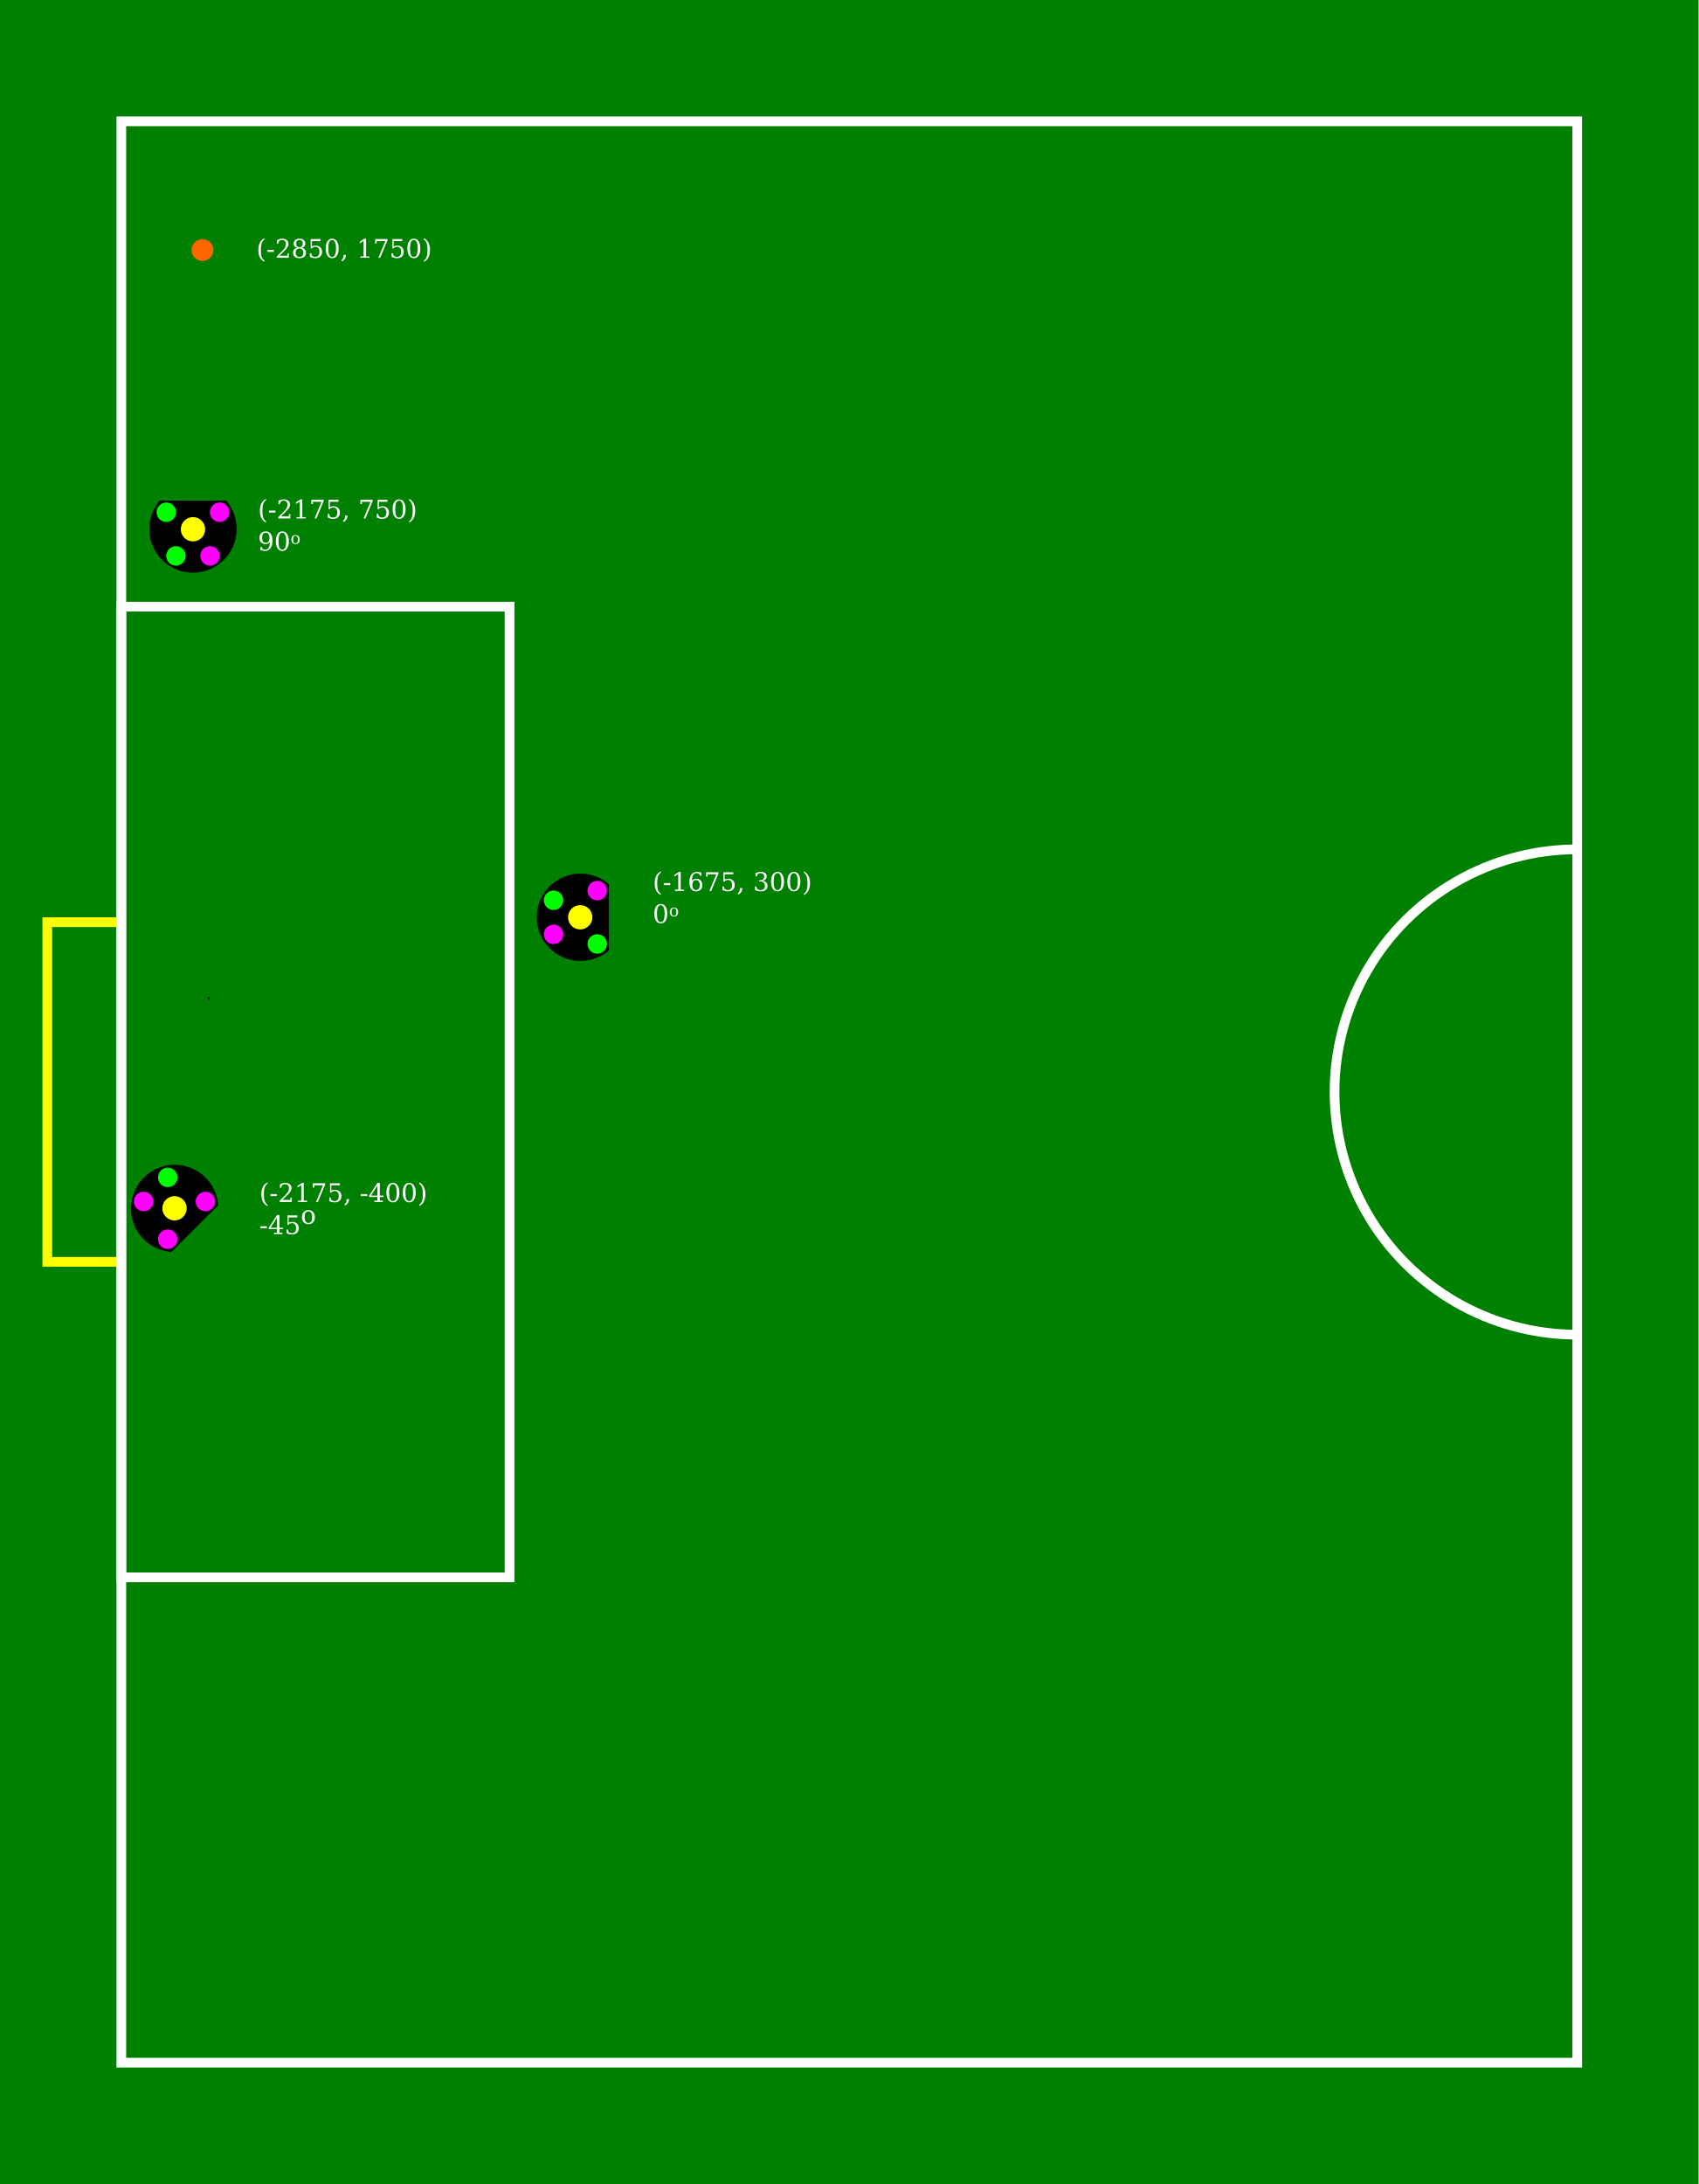
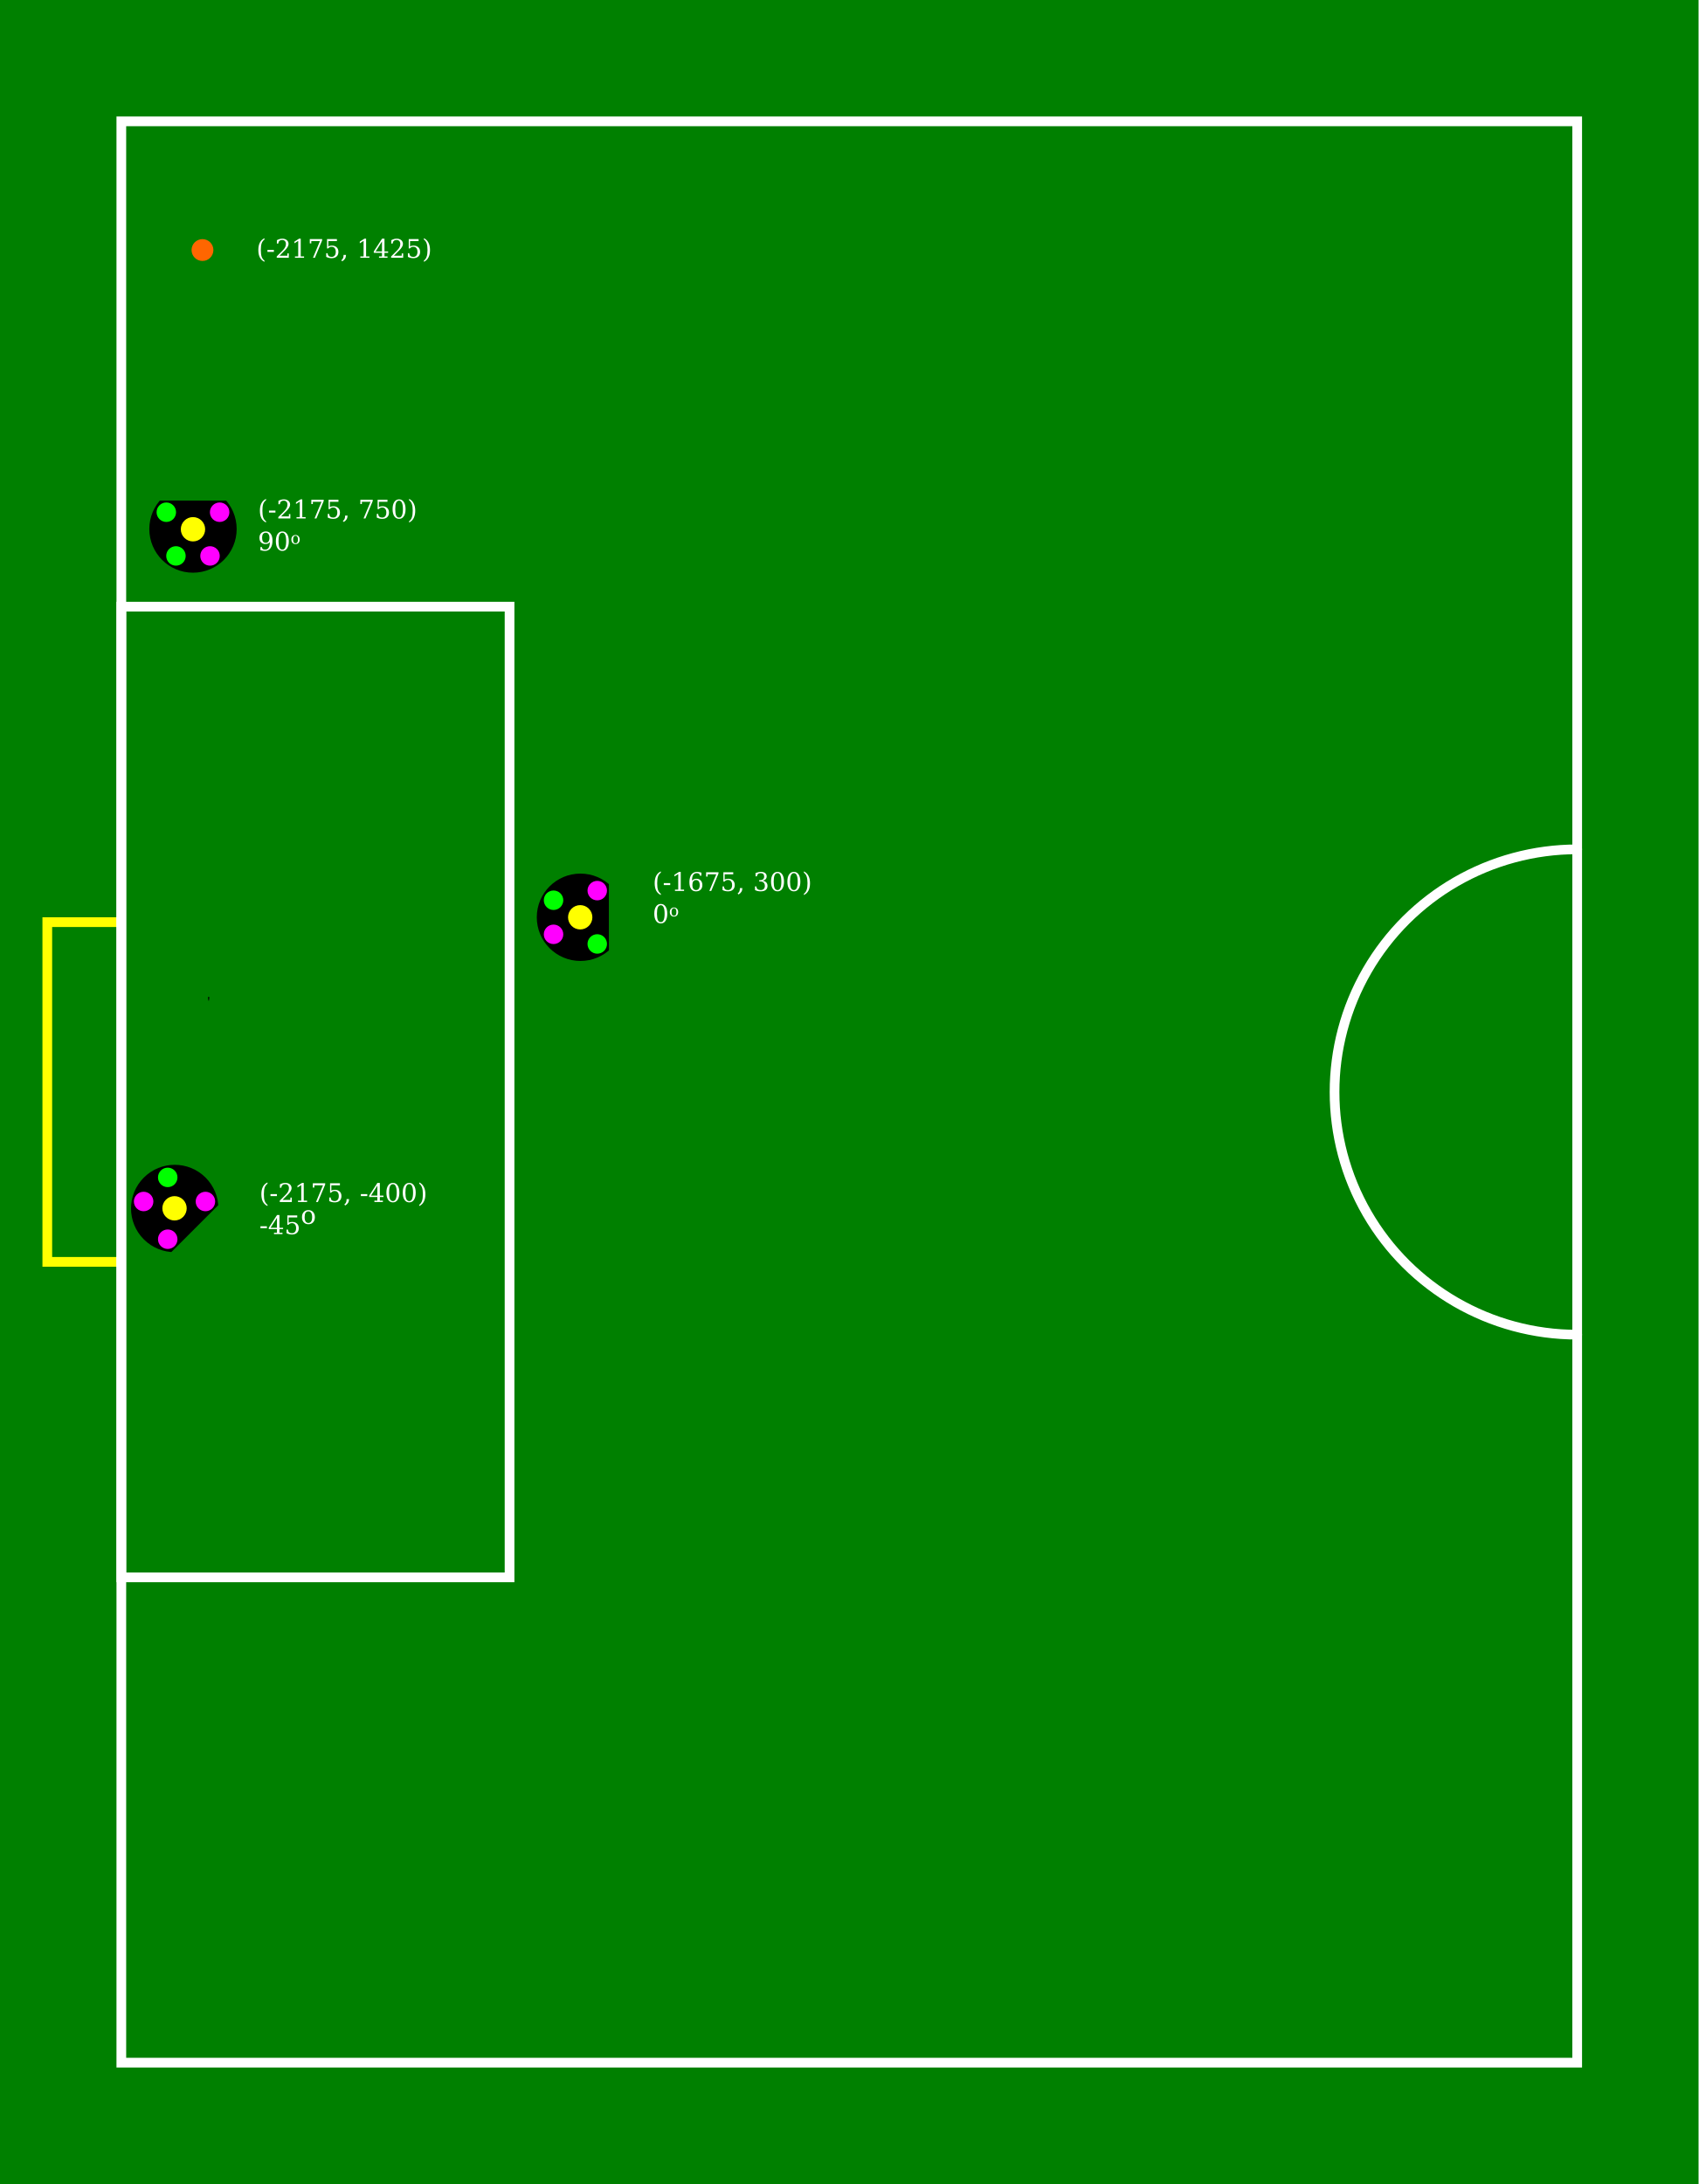
<svg xmlns="http://www.w3.org/2000/svg" width="350mm" height="450mm" viewBox="0 0 350 450" version="1.1" id="svg8">
  <defs id="defs2">
    <clipPath clipPathUnits="userSpaceOnUse" id="clipPath869">
      <rect style="fill:none;fill-opacity:1;stroke:#ffffff;stroke-width:2;stroke-linecap:round;stroke-miterlimit:4;stroke-dasharray:none;paint-order:markers stroke fill" id="rect871" width="22.287" height="83.314" x="2.781" y="183.549" />
    </clipPath>
    <clipPath clipPathUnits="userSpaceOnUse" id="clipPath899">
      <rect style="fill:#000000;fill-opacity:1;stroke:none;stroke-width:2;stroke-linecap:round;stroke-miterlimit:4;stroke-dasharray:none;paint-order:markers stroke fill" id="rect901" width="37.254" height="46.453" x="152.769" y="319.052" />
    </clipPath>
    <clipPath clipPathUnits="userSpaceOnUse" id="clipPath899-2">
      <rect style="fill:#000000;fill-opacity:1;stroke:none;stroke-width:2;stroke-linecap:round;stroke-miterlimit:4;stroke-dasharray:none;paint-order:markers stroke fill" id="rect901-7" width="37.254" height="46.453" x="152.769" y="319.052" />
    </clipPath>
    <clipPath clipPathUnits="userSpaceOnUse" id="clipPath1051">
      <rect style="fill:#000000;stroke-width:2;stroke-linecap:round;paint-order:markers stroke fill" id="rect1053" width="21.585" height="16.007" x="38.326" y="35.632" />
    </clipPath>
    <clipPath clipPathUnits="userSpaceOnUse" id="clipPath1051-3">
      <rect style="fill:#000000;stroke-width:2;stroke-linecap:round;paint-order:markers stroke fill" id="rect1053-6" width="21.585" height="16.007" x="38.326" y="35.632" />
    </clipPath>
    <clipPath clipPathUnits="userSpaceOnUse" id="clipPath1051-9">
      <rect style="fill:#000000;stroke-width:2;stroke-linecap:round;paint-order:markers stroke fill" id="rect1053-2" width="21.585" height="16.007" x="38.326" y="35.632" />
    </clipPath>
    <clipPath clipPathUnits="userSpaceOnUse" id="clipPath1051-2">
      <rect style="fill:#000000;stroke-width:2;stroke-linecap:round;paint-order:markers stroke fill" id="rect1053-8" width="21.585" height="16.007" x="38.326" y="35.632" />
    </clipPath>
    <clipPath clipPathUnits="userSpaceOnUse" id="clipPath1051-2-3">
      <rect style="fill:#000000;stroke-width:2;stroke-linecap:round;paint-order:markers stroke fill" id="rect1053-8-1" width="21.585" height="16.007" x="38.326" y="35.632" />
    </clipPath>
    <clipPath clipPathUnits="userSpaceOnUse" id="clipPath1051-2-3-9">
      <rect style="fill:#000000;stroke-width:2;stroke-linecap:round;paint-order:markers stroke fill" id="rect1053-8-1-4" width="21.585" height="16.007" x="38.326" y="35.632" />
    </clipPath>
    <clipPath clipPathUnits="userSpaceOnUse" id="clipPath1051-2-3-6">
      <rect style="fill:#000000;stroke-width:2;stroke-linecap:round;paint-order:markers stroke fill" id="rect1053-8-1-1" width="21.585" height="16.007" x="38.326" y="35.632" />
    </clipPath>
    <clipPath clipPathUnits="userSpaceOnUse" id="clipPath1051-2-3-5">
      <rect style="fill:#000000;stroke-width:2;stroke-linecap:round;paint-order:markers stroke fill" id="rect1053-8-1-5" width="21.585" height="16.007" x="38.326" y="35.632" />
    </clipPath>
    <clipPath clipPathUnits="userSpaceOnUse" id="clipPath1051-2-3-4">
      <rect style="fill:#000000;stroke-width:2;stroke-linecap:round;paint-order:markers stroke fill" id="rect1053-8-1-52" width="21.585" height="16.007" x="38.326" y="35.632" />
    </clipPath>
    <clipPath clipPathUnits="userSpaceOnUse" id="clipPath1051-2-3-7">
      <rect style="fill:#000000;stroke-width:2;stroke-linecap:round;paint-order:markers stroke fill" id="rect1053-8-1-8" width="21.585" height="16.007" x="38.326" y="35.632" />
    </clipPath>
  </defs>
  <g id="layer1">
    <rect style="fill:#008000;fill-opacity:1;stroke:none;stroke-width:2.222;stroke-linecap:round;paint-order:markers stroke fill" id="rect12-6" width="350" height="450" x="-4.4408921e-16" y="0" />
    <rect style="fill:none;fill-opacity:0.203;stroke:#ffff00;stroke-width:2;stroke-linecap:round;stroke-miterlimit:4;stroke-dasharray:none;paint-order:markers stroke fill" id="rect10-3" width="30" height="70" x="9.746" y="190" clip-path="url(#clipPath869)" />
    <rect style="fill:none;fill-opacity:1;stroke:#ffffff;stroke-width:2;stroke-linecap:round;stroke-miterlimit:4;stroke-dasharray:none;paint-order:markers stroke fill" id="rect12" width="300" height="400" x="25" y="25" />
    <rect style="fill:none;fill-opacity:0.203;stroke:#ffffff;stroke-width:2;stroke-linecap:round;stroke-miterlimit:4;stroke-dasharray:none;paint-order:markers stroke fill" id="rect10" width="80" height="200" x="25" y="125" />
    <path style="fill:none;fill-opacity:1;stroke:#ffffff;stroke-width:2;stroke-linecap:round;stroke-miterlimit:4;stroke-dasharray:none;paint-order:markers stroke fill" id="path873" d="m 275,-325 a 50,50 0 0 1 -25,43.301 50,50 0 0 1 -50,0 A 50,50 0 0 1 175,-325" transform="rotate(90)" />
  </g>
  <g id="layer3" style="opacity:1;mix-blend-mode:normal">
    <g id="g1516" transform="rotate(-135,81.92367,287.8689)">
      <ellipse style="fill:#000000;stroke-width:2;stroke-linecap:round;paint-order:markers stroke fill" id="path1045-9" cx="49.07" cy="41.488" rx="9" ry="9" clip-path="url(#clipPath1051-2-3)" transform="rotate(-90,216.1714,115.7788)" />
      <circle style="fill:#ff00ff;fill-opacity:1;stroke:none;stroke-width:1;stroke-linecap:round;stroke-miterlimit:4;stroke-dasharray:none;paint-order:markers stroke fill" id="path903-5-7" cx="138.421" cy="288.374" r="2.006" />
      <circle style="fill:#ff00ff;fill-opacity:1;stroke:none;stroke-width:2;stroke-linecap:round;stroke-miterlimit:4;stroke-dasharray:none;paint-order:markers stroke fill" id="path903-56-3" cx="138.421" cy="277.387" r="2.006" />
      <circle style="fill:#ffff00;fill-opacity:1;stroke:none;stroke-width:2;stroke-linecap:round;stroke-miterlimit:4;stroke-dasharray:none;paint-order:markers stroke fill" id="path903-56-2-6" cx="141.932" cy="282.88" r="2.508" />
      <circle style="fill:#00ff00;fill-opacity:1;stroke:none;stroke-width:2;stroke-linecap:round;stroke-miterlimit:4;stroke-dasharray:none;paint-order:markers stroke fill" id="path903-56-9-12" cx="147.426" cy="286.391" r="2.006" />
      <circle style="fill:#ff00ff;fill-opacity:1;stroke:none;stroke-width:2;stroke-linecap:round;stroke-miterlimit:4;stroke-dasharray:none;paint-order:markers stroke fill" id="path903-56-9-1-9" cx="147.426" cy="279.37" r="2.006" />
    </g>
    <g id="g1524" transform="rotate(90,166.3422,133.2832)">
      <ellipse style="opacity:1;fill:#000000;stroke-width:2;stroke-linecap:round;paint-order:markers stroke fill" id="path1045-9-7" cx="49.07" cy="41.488" rx="9" ry="9" clip-path="url(#clipPath1051-2-3-9)" transform="rotate(-90,204.7495,104.1789)" />
      <circle style="opacity:1;fill:#00ff00;fill-opacity:1;stroke:none;stroke-width:1;stroke-linecap:round;stroke-miterlimit:4;stroke-dasharray:none;paint-order:markers stroke fill" id="path903-5-7-8" cx="138.599" cy="265.353" r="2.006" />
      <circle style="opacity:1;fill:#ff00ff;fill-opacity:1;stroke:none;stroke-width:2;stroke-linecap:round;stroke-miterlimit:4;stroke-dasharray:none;paint-order:markers stroke fill" id="path903-56-3-4" cx="138.599" cy="254.365" r="2.006" />
      <circle style="opacity:1;fill:#ffff00;fill-opacity:1;stroke:none;stroke-width:2;stroke-linecap:round;stroke-miterlimit:4;stroke-dasharray:none;paint-order:markers stroke fill" id="path903-56-2-6-5" cx="142.11" cy="259.859" r="2.508" />
      <circle style="opacity:1;fill:#00ff00;fill-opacity:1;stroke:none;stroke-width:2;stroke-linecap:round;stroke-miterlimit:4;stroke-dasharray:none;paint-order:markers stroke fill" id="path903-56-9-12-0" cx="147.604" cy="263.369" r="2.006" />
      <circle style="opacity:1;fill:#ff00ff;fill-opacity:1;stroke:none;stroke-width:2;stroke-linecap:round;stroke-miterlimit:4;stroke-dasharray:none;paint-order:markers stroke fill" id="path903-56-9-1-9-3" cx="147.604" cy="256.348" r="2.006" />
    </g>
    <g id="g1540" transform="matrix(-0.9999799,0,0,-1,270.9273,410.494)" style="stroke-width:1">
      <ellipse style="opacity:1;fill:#000000;stroke-width:2;stroke-linecap:round;paint-order:markers stroke fill" id="path1045-9-0" cx="49.07" cy="41.488" rx="9" ry="9" clip-path="url(#clipPath1051-2-3-6)" transform="rotate(-90,190.1974,80.36643)" />
      <circle style="opacity:1;fill:#ff00ff;fill-opacity:1;stroke:none;stroke-width:1;stroke-linecap:round;stroke-miterlimit:4;stroke-dasharray:none;paint-order:markers stroke fill" id="path903-5-7-6" cx="147.86" cy="226.988" r="2.006" />
      <circle style="opacity:1;fill:#00ff00;fill-opacity:1;stroke:none;stroke-width:2;stroke-linecap:round;stroke-miterlimit:4;stroke-dasharray:none;paint-order:markers stroke fill" id="path903-56-3-3" cx="147.86" cy="216" r="2.006" />
      <circle style="opacity:1;fill:#ffff00;fill-opacity:1;stroke:none;stroke-width:2;stroke-linecap:round;stroke-miterlimit:4;stroke-dasharray:none;paint-order:markers stroke fill" id="path903-56-2-6-2" cx="151.37" cy="221.494" r="2.508" />
      <circle style="opacity:1;fill:#00ff00;fill-opacity:1;stroke:none;stroke-width:2;stroke-linecap:round;stroke-miterlimit:4;stroke-dasharray:none;paint-order:markers stroke fill" id="path903-56-9-12-06" cx="156.865" cy="225.005" r="2.006" />
      <circle style="opacity:1;fill:#ff00ff;fill-opacity:1;stroke:none;stroke-width:2;stroke-linecap:round;stroke-miterlimit:4;stroke-dasharray:none;paint-order:markers stroke fill" id="path903-56-9-1-9-1" cx="156.865" cy="217.983" r="2.006" />
    </g>
    <text xml:space="preserve" style="font-style:normal;font-variant:normal;font-weight:normal;font-stretch:normal;font-size:5.292px;line-height:1.25;font-family:'DejaVu Serif';-inkscape-font-specification:'DejaVu Serif';letter-spacing:0px;word-spacing:0px;stroke-width:0.265" x="53.439" y="247.666" id="text1560">
      <tspan x="53.439" y="247.666" style="font-style:normal;font-variant:normal;font-weight:normal;font-stretch:normal;font-size:5.292px;font-family:'DejaVu Serif';-inkscape-font-specification:'DejaVu Serif';fill:#ffffff;stroke-width:0.265" id="tspan1562">(-2175, -400)</tspan>
      <tspan x="53.439" y="254.28" style="font-style:normal;font-variant:normal;font-weight:normal;font-stretch:normal;font-size:5.292px;font-family:'DejaVu Serif';-inkscape-font-specification:'DejaVu Serif';fill:#ffffff;stroke-width:0.265" id="tspan1568">-45<tspan style="font-style:normal;font-variant:normal;font-weight:normal;font-stretch:normal;font-size:5.292px;font-family:'DejaVu Serif';-inkscape-font-specification:'DejaVu Serif';baseline-shift:super;fill:#ffffff" id="tspan1564">o</tspan>
      </tspan>
    </text>
    <text xml:space="preserve" style="font-style:normal;font-variant:normal;font-weight:normal;font-stretch:normal;font-size:5.292px;line-height:1.25;font-family:'DejaVu Serif';-inkscape-font-specification:'DejaVu Serif';letter-spacing:0px;word-spacing:0px;display:inline;opacity:1;stroke-width:0.265" x="53.134" y="106.826" id="text1560-9-0">
      <tspan x="53.134" y="106.826" style="font-style:normal;font-variant:normal;font-weight:normal;font-stretch:normal;font-size:5.292px;font-family:'DejaVu Serif';-inkscape-font-specification:'DejaVu Serif';fill:#ffffff;stroke-width:0.265" id="tspan1562-9-3">(-2175, 750)</tspan>
      <tspan x="53.134" y="113.44" style="font-style:normal;font-variant:normal;font-weight:normal;font-stretch:normal;font-size:5.292px;font-family:'DejaVu Serif';-inkscape-font-specification:'DejaVu Serif';fill:#ffffff;stroke-width:0.265" id="tspan1568-0-4">90<tspan style="font-size:65%;baseline-shift:super" id="tspan109">o</tspan>
      </tspan>
      <tspan x="53.134" y="120.055" style="font-style:normal;font-variant:normal;font-weight:normal;font-stretch:normal;font-size:5.292px;font-family:'DejaVu Serif';-inkscape-font-specification:'DejaVu Serif';fill:#ffffff;stroke-width:0.265" id="tspan107" />
    </text>
    <text xml:space="preserve" style="font-style:normal;font-variant:normal;font-weight:normal;font-stretch:normal;font-size:5.292px;line-height:1.25;font-family:'DejaVu Serif';-inkscape-font-specification:'DejaVu Serif';letter-spacing:0px;word-spacing:0px;opacity:1;stroke-width:0.265" x="134.483" y="183.577" id="text1560-9-0-3">
      <tspan x="134.483" y="183.577" style="font-style:normal;font-variant:normal;font-weight:normal;font-stretch:normal;font-size:5.292px;font-family:'DejaVu Serif';-inkscape-font-specification:'DejaVu Serif';fill:#ffffff;stroke-width:0.265" id="tspan1562-9-3-9">(-1675, 300)</tspan>
      <tspan x="134.483" y="190.191" style="font-style:normal;font-variant:normal;font-weight:normal;font-stretch:normal;font-size:5.292px;font-family:'DejaVu Serif';-inkscape-font-specification:'DejaVu Serif';fill:#ffffff;stroke-width:0.265" id="tspan1568-0-4-1">0<tspan style="font-size:3.44px;baseline-shift:super;stroke-width:0.265" id="tspan1625-9">o</tspan>
      </tspan>
    </text>
    <text xml:space="preserve" style="font-size:3.175px;fill:#000000;stroke-width:0.265" x="42.711" y="207.509" id="text1870">
      <tspan id="tspan1868" style="stroke-width:0.265" x="42.711" y="207.509">'</tspan>
    </text>
  </g>
  <g id="layer2">
    <circle style="fill:#ff6600;fill-opacity:1;stroke:none;stroke-width:0.313;stroke-linecap:round;paint-order:markers stroke fill" id="path970" cx="41.722" cy="51.519" r="2.25" />
    <text xml:space="preserve" style="font-style:normal;font-variant:normal;font-weight:normal;font-stretch:normal;font-size:5.292px;line-height:1.25;font-family:'DejaVu Serif';-inkscape-font-specification:'DejaVu Serif';letter-spacing:0px;word-spacing:0px;opacity:1;mix-blend-mode:normal;stroke-width:0.265" x="52.811" y="53.117" id="text1560-9-0-3-6-3">
-       <tspan x="52.811" y="53.117" style="font-style:normal;font-variant:normal;font-weight:normal;font-stretch:normal;font-size:5.292px;font-family:'DejaVu Serif';-inkscape-font-specification:'DejaVu Serif';fill:#ffffff;stroke-width:0.265" id="tspan1568-0-4-1-3-7">(-2850, 1750)</tspan>
+       <tspan x="52.811" y="53.117" style="font-style:normal;font-variant:normal;font-weight:normal;font-stretch:normal;font-size:5.292px;font-family:'DejaVu Serif';-inkscape-font-specification:'DejaVu Serif';fill:#ffffff;stroke-width:0.265" id="tspan1568-0-4-1-3-7">(-2175, 1425)</tspan>
    </text>
  </g>
</svg>
